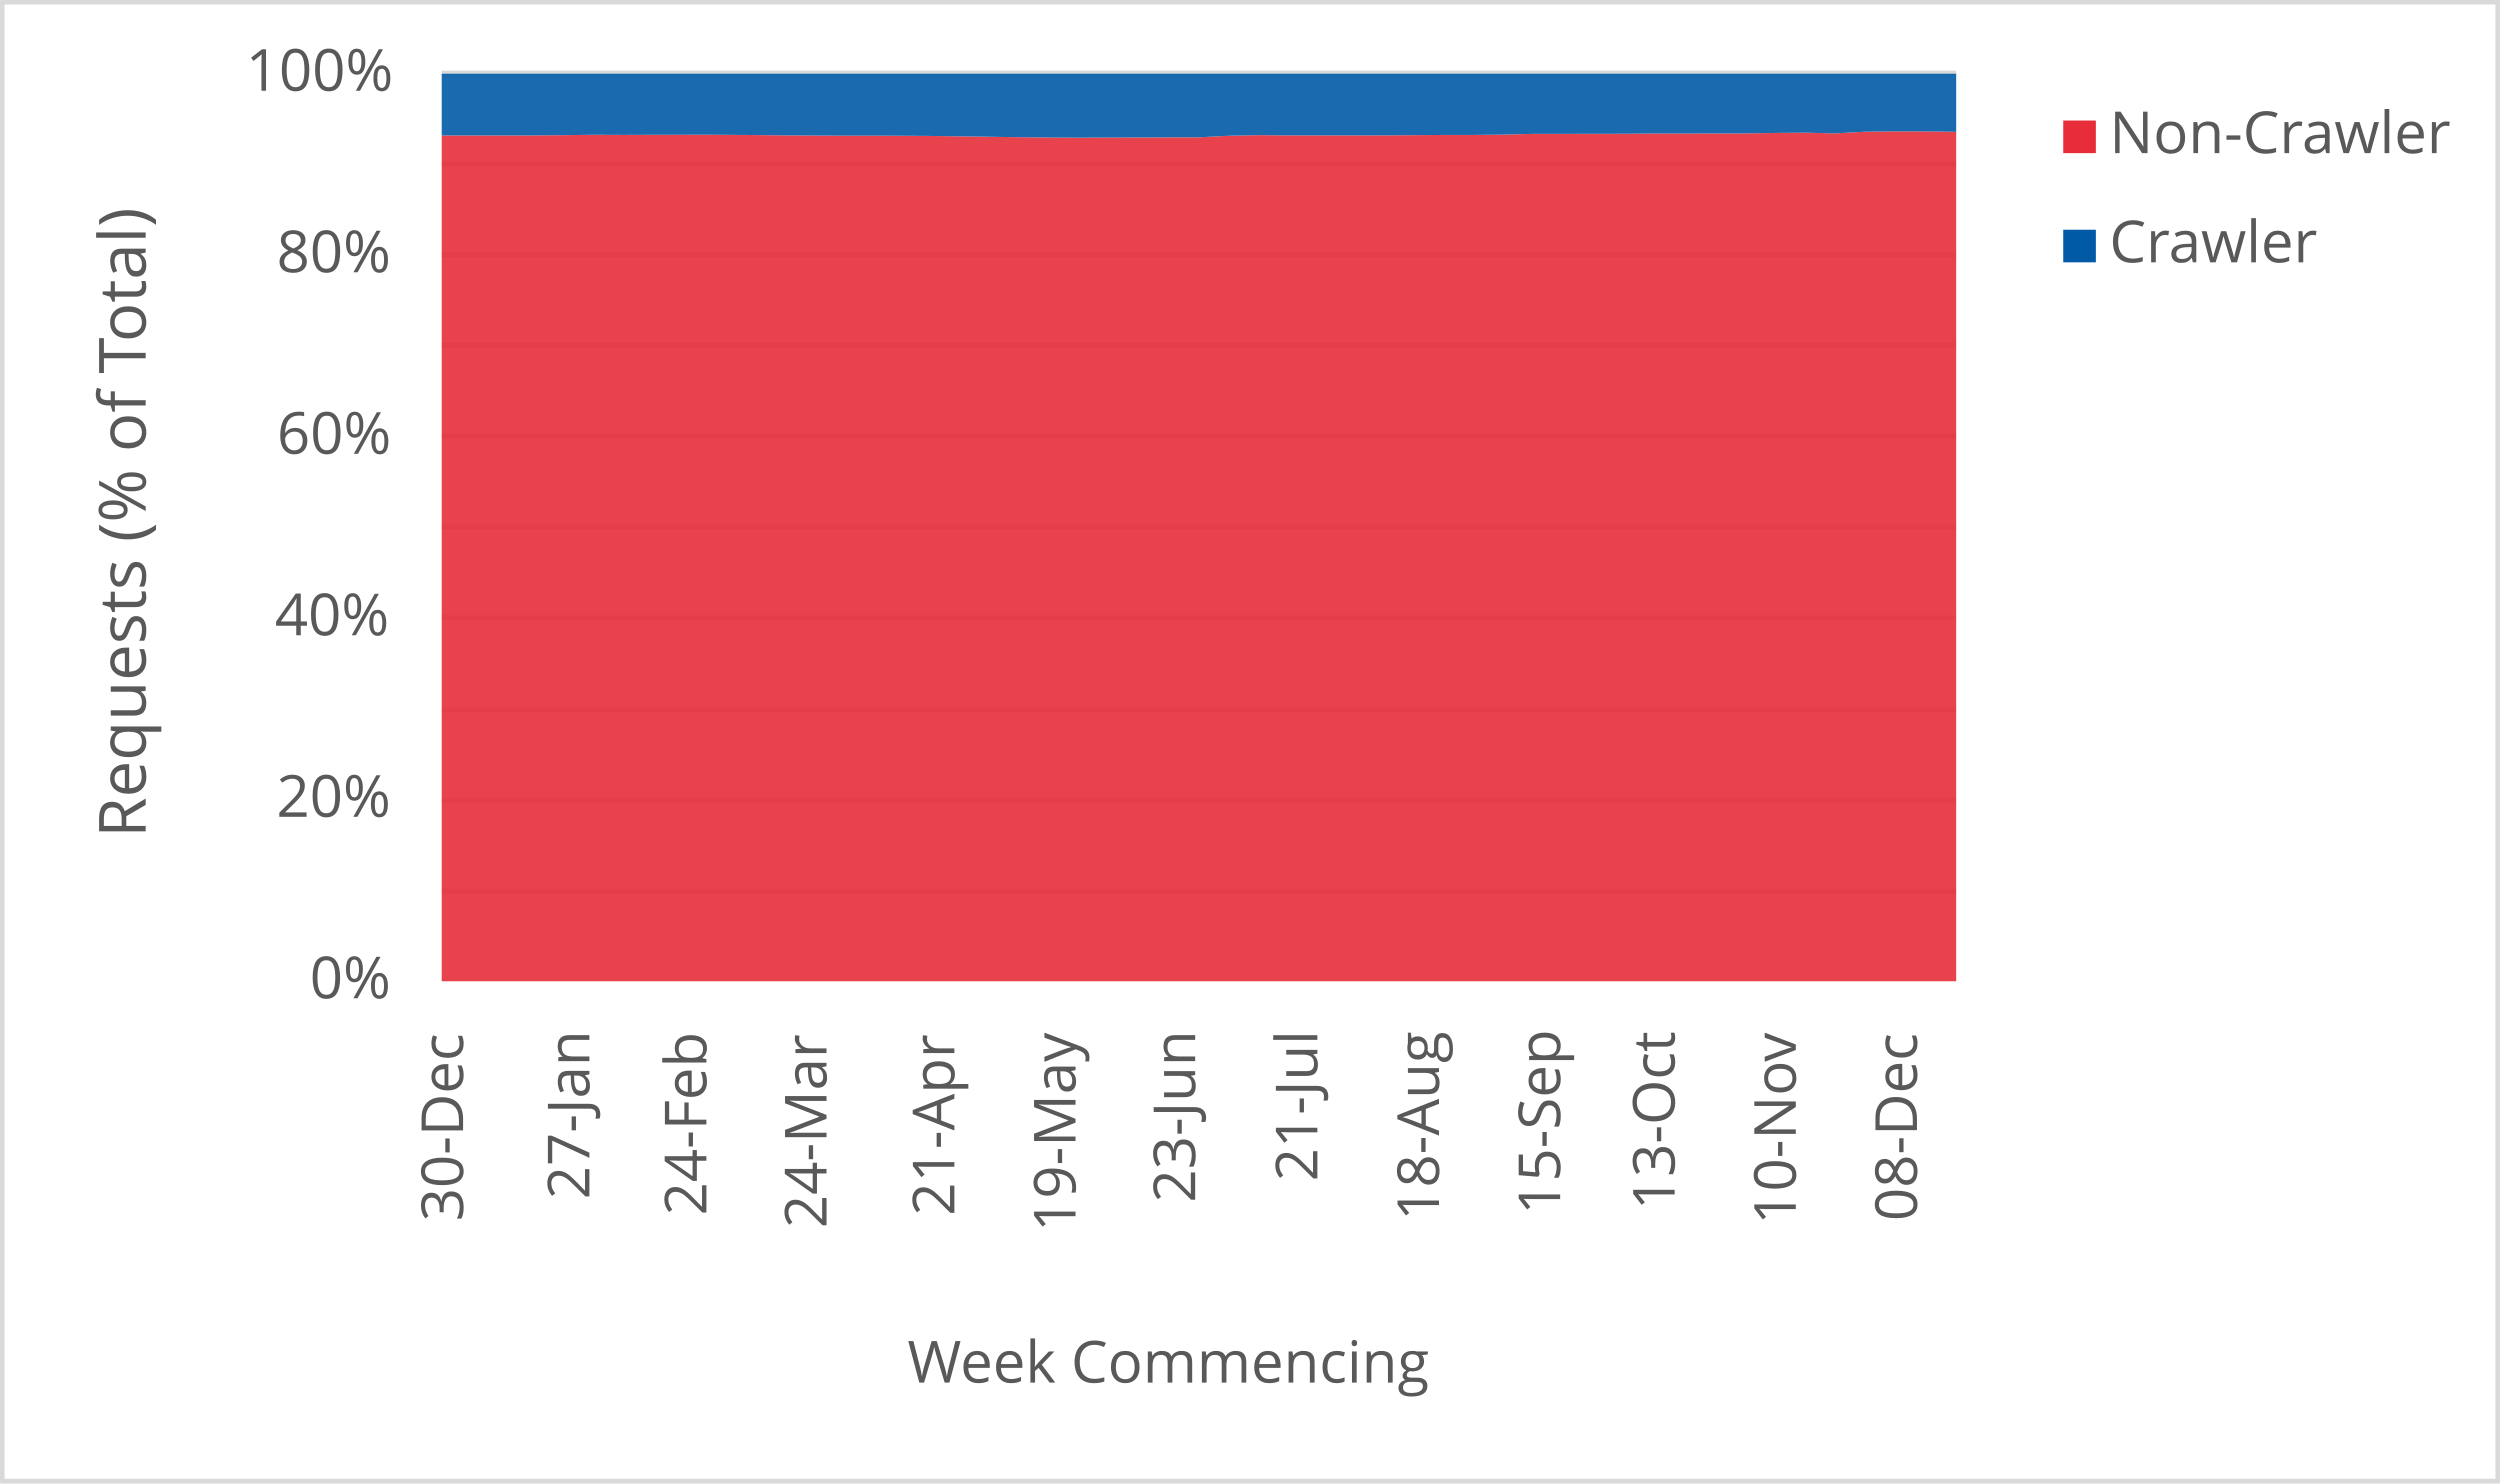
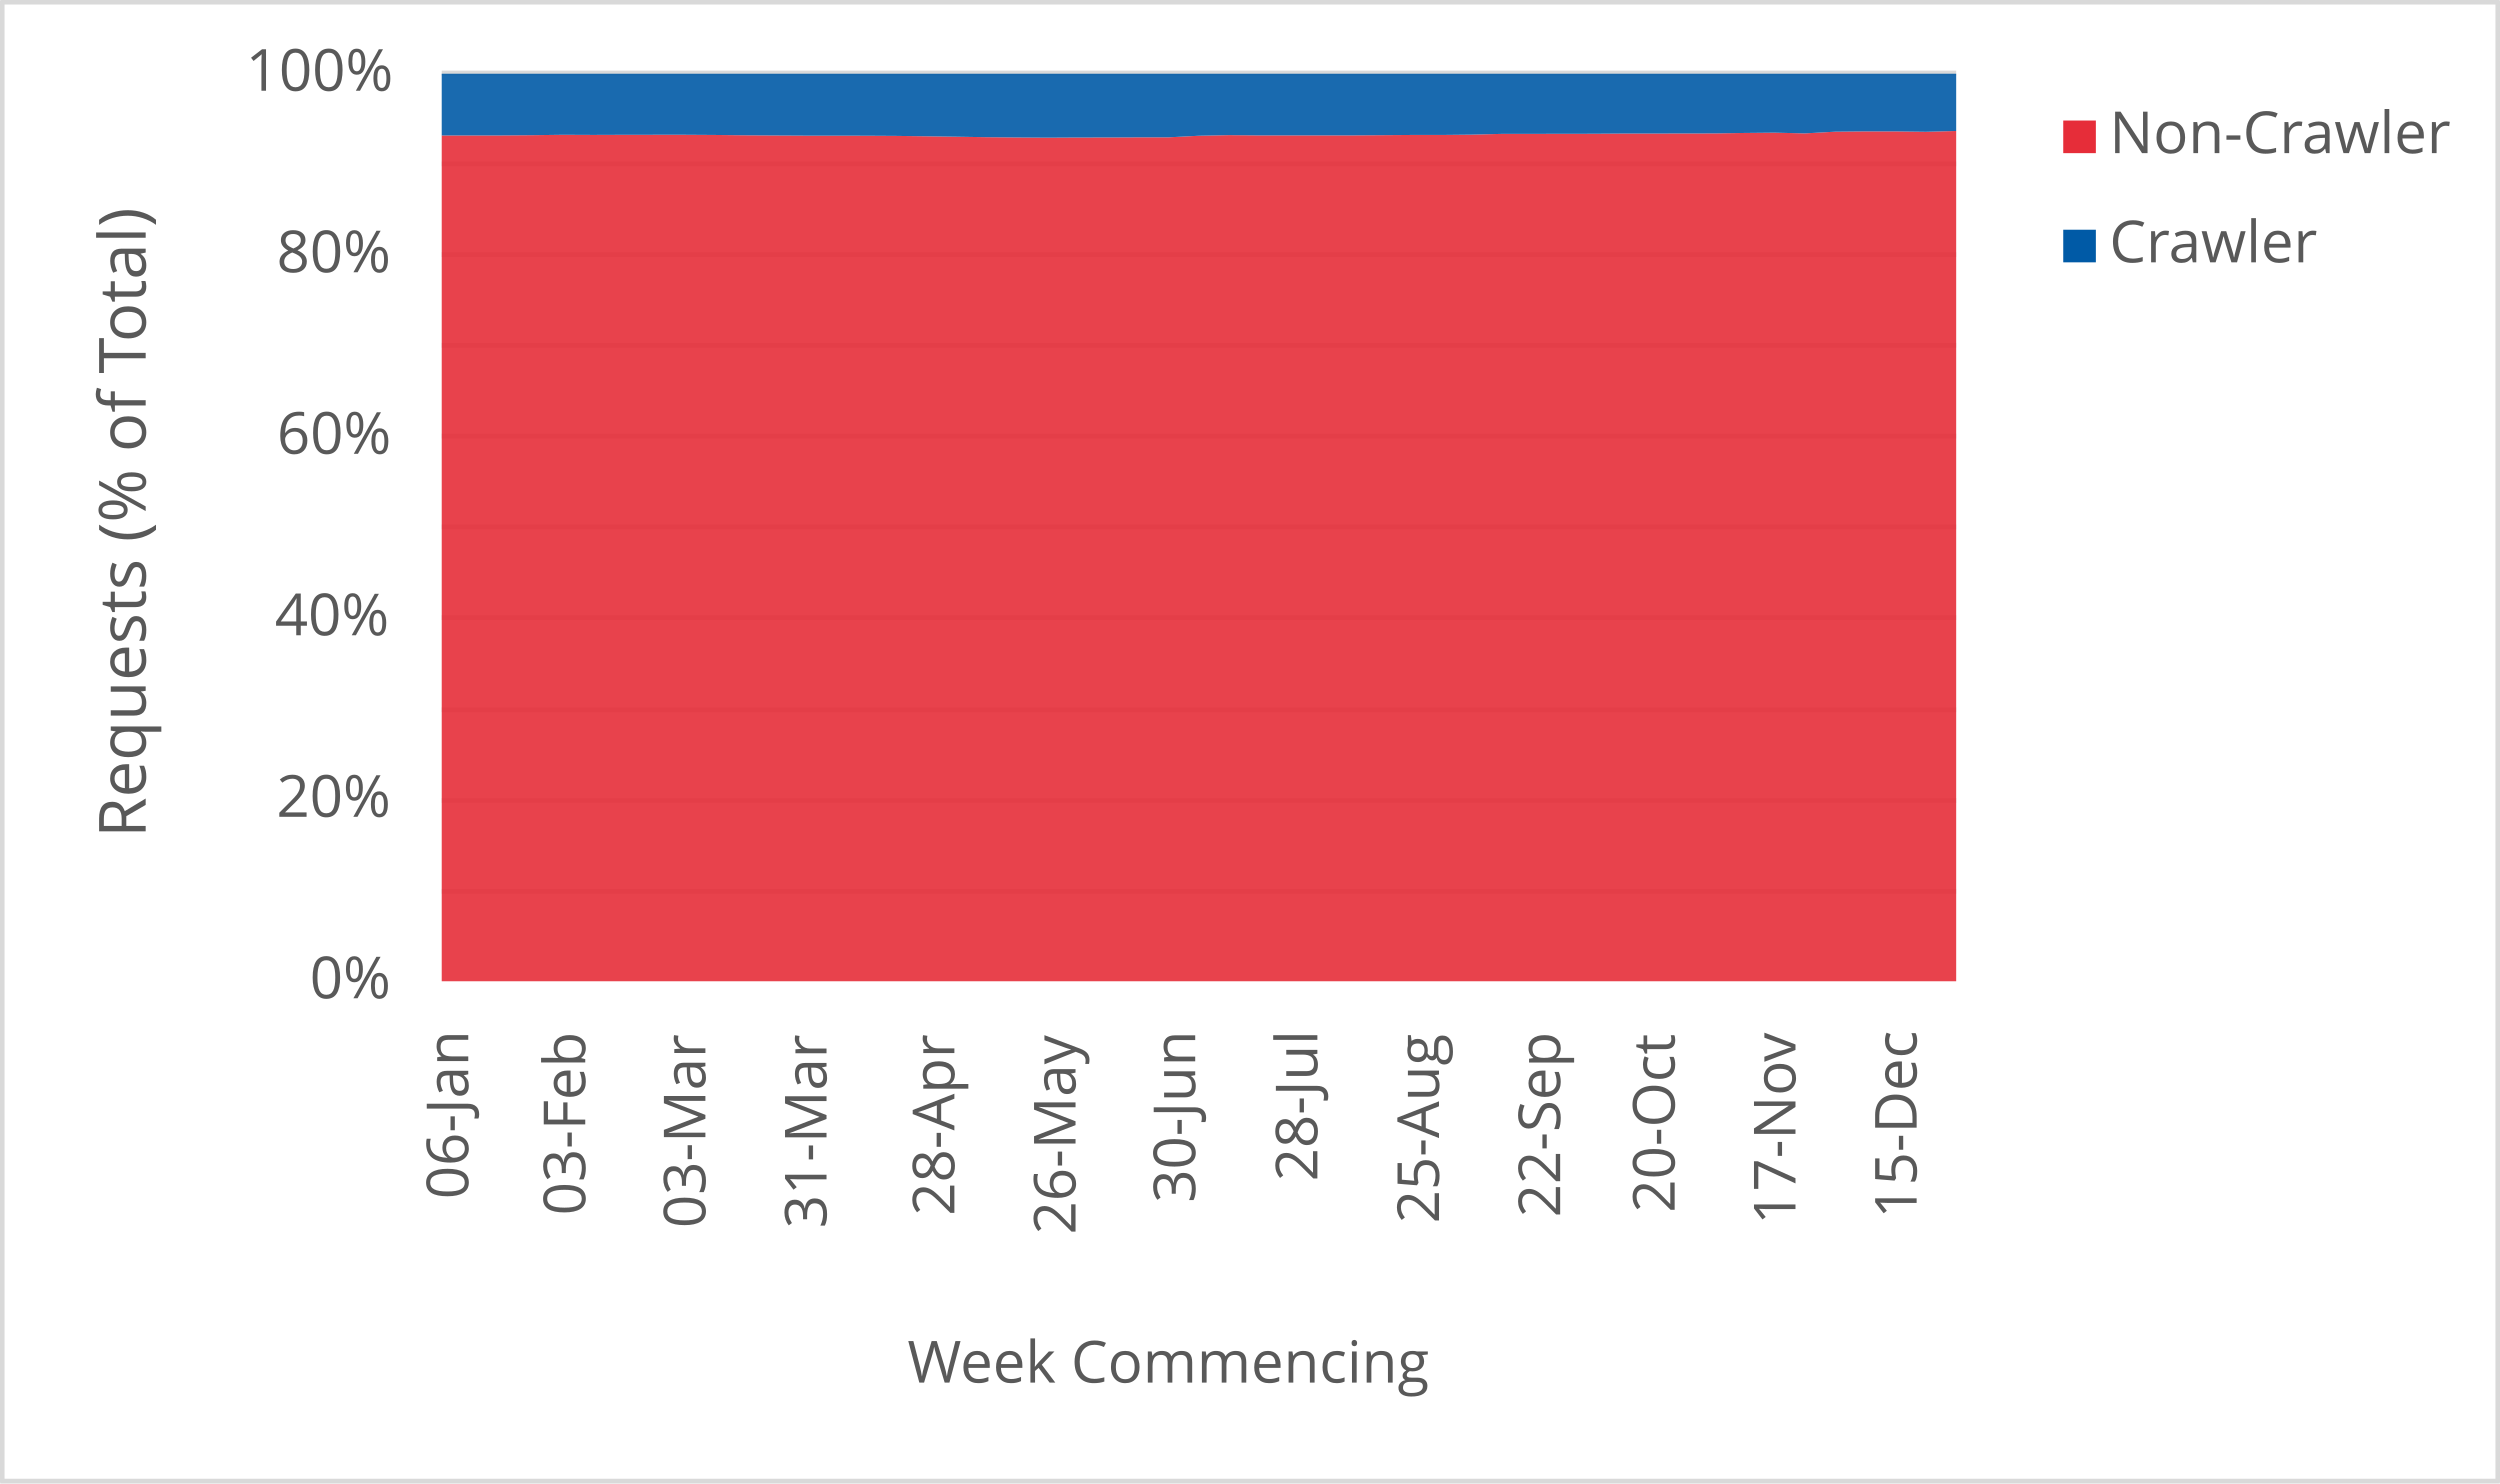
<svg xmlns="http://www.w3.org/2000/svg" width="1763" height="1046" xml:space="preserve" overflow="hidden">
  <defs>
    <clipPath id="clip0">
      <rect x="2917" y="346" width="1763" height="1046" />
    </clipPath>
  </defs>
  <g clip-path="url(#clip0)" transform="translate(-2917 -346)">
    <rect x="2918" y="347" width="1760" height="1043" fill="#FFFFFF" />
    <g>
      <path d="    M3228.5 974.532 4296.5 974.532    M3228.5 910.53 4296.5 910.53    M3228.5 846.528 4296.5 846.528    M3228.5 781.526 4296.5 781.526    M3228.5 717.524 4296.5 717.524    M3228.5 653.522 4296.5 653.522    M3228.5 589.52 4296.5 589.52    M3228.5 525.517 4296.5 525.517    M3228.5 461.515 4296.5 461.515    M3228.5 397.5 4296.5 397.5" stroke="#D9D9D9" stroke-width="3.438" stroke-linejoin="round" stroke-miterlimit="10" fill="none" />
    </g>
    <g>
      <path d="M 1038.5 4296.5 1038.5" stroke="#D9D9D9" stroke-width="3.438" stroke-linejoin="round" stroke-miterlimit="10" fill="none" fill-rule="evenodd" />
    </g>
    <g>
-       <text fill="#595959" font-family="Verdana,Open Sans,DejaVu Sans,sans-serif" font-weight="400" font-size="41" transform="matrix(6.12323e-17 -1 1 6.12323e-17 3243.565 1207.246)">30-Dec</text>
+       <text fill="#595959" font-family="Verdana,Open Sans,DejaVu Sans,sans-serif" font-weight="400" font-size="41" transform="matrix(6.12323e-17 -1 1 6.12323e-17 3247.218 1191.651)">06-Jan</text>
    </g>
    <g>
-       <text fill="#595959" font-family="Verdana,Open Sans,DejaVu Sans,sans-serif" font-weight="400" font-size="41" transform="matrix(6.12323e-17 -1 1 6.12323e-17 3332.638 1191.691)">27-Jan</text>
+       <text fill="#595959" font-family="Verdana,Open Sans,DejaVu Sans,sans-serif" font-weight="400" font-size="41" transform="matrix(6.12323e-17 -1 1 6.12323e-17 3329.715 1203.042)">03-Feb</text>
    </g>
    <g>
-       <text fill="#595959" font-family="Verdana,Open Sans,DejaVu Sans,sans-serif" font-weight="400" font-size="41" transform="matrix(6.12323e-17 -1 1 6.12323e-17 3415.155 1203.082)">24-Feb</text>
+       <text fill="#595959" font-family="Verdana,Open Sans,DejaVu Sans,sans-serif" font-weight="400" font-size="41" transform="matrix(6.12323e-17 -1 1 6.12323e-17 3414.445 1212.011)">03-Mar</text>
    </g>
    <g>
-       <text fill="#595959" font-family="Verdana,Open Sans,DejaVu Sans,sans-serif" font-weight="400" font-size="41" transform="matrix(6.12323e-17 -1 1 6.12323e-17 3499.865 1212.051)">24-Mar</text>
+       <text fill="#595959" font-family="Verdana,Open Sans,DejaVu Sans,sans-serif" font-weight="400" font-size="41" transform="matrix(6.12323e-17 -1 1 6.12323e-17 3499.865 1212.171)">31-Mar</text>
    </g>
    <g>
-       <text fill="#595959" font-family="Verdana,Open Sans,DejaVu Sans,sans-serif" font-weight="400" font-size="41" transform="matrix(6.12323e-17 -1 1 6.12323e-17 3590.029 1203.302)">21-Apr</text>
+       <text fill="#595959" font-family="Verdana,Open Sans,DejaVu Sans,sans-serif" font-weight="400" font-size="41" transform="matrix(6.12323e-17 -1 1 6.12323e-17 3590.029 1203.302)">28-Apr</text>
    </g>
    <g>
-       <text fill="#595959" font-family="Verdana,Open Sans,DejaVu Sans,sans-serif" font-weight="400" font-size="41" transform="matrix(6.12323e-17 -1 1 6.12323e-17 3675.469 1214.753)">19-May</text>
+       <text fill="#595959" font-family="Verdana,Open Sans,DejaVu Sans,sans-serif" font-weight="400" font-size="41" transform="matrix(6.12323e-17 -1 1 6.12323e-17 3675.469 1216.515)">26-May</text>
    </g>
    <g>
-       <text fill="#595959" font-family="Verdana,Open Sans,DejaVu Sans,sans-serif" font-weight="400" font-size="41" transform="matrix(6.12323e-17 -1 1 6.12323e-17 3759.838 1194.053)">23-Jun</text>
+       <text fill="#595959" font-family="Verdana,Open Sans,DejaVu Sans,sans-serif" font-weight="400" font-size="41" transform="matrix(6.12323e-17 -1 1 6.12323e-17 3759.858 1194.173)">30-Jun</text>
    </g>
    <g>
-       <text fill="#595959" font-family="Verdana,Open Sans,DejaVu Sans,sans-serif" font-weight="400" font-size="41" transform="matrix(6.12323e-17 -1 1 6.12323e-17 3846.009 1179.039)">21-Jul</text>
+       <text fill="#595959" font-family="Verdana,Open Sans,DejaVu Sans,sans-serif" font-weight="400" font-size="41" transform="matrix(6.12323e-17 -1 1 6.12323e-17 3846.009 1179.039)">28-Jul</text>
    </g>
    <g>
-       <text fill="#595959" font-family="Verdana,Open Sans,DejaVu Sans,sans-serif" font-weight="400" font-size="41" transform="matrix(6.12323e-17 -1 1 6.12323e-17 3931.789 1206.906)">18-Aug</text>
+       <text fill="#595959" font-family="Verdana,Open Sans,DejaVu Sans,sans-serif" font-weight="400" font-size="41" transform="matrix(6.12323e-17 -1 1 6.12323e-17 3931.789 1208.667)">25-Aug</text>
    </g>
    <g>
-       <text fill="#595959" font-family="Verdana,Open Sans,DejaVu Sans,sans-serif" font-weight="400" font-size="41" transform="matrix(6.12323e-17 -1 1 6.12323e-17 4017.229 1202.662)">15-Sep</text>
+       <text fill="#595959" font-family="Verdana,Open Sans,DejaVu Sans,sans-serif" font-weight="400" font-size="41" transform="matrix(6.12323e-17 -1 1 6.12323e-17 4017.229 1204.423)">22-Sep</text>
    </g>
    <g>
-       <text fill="#595959" font-family="Verdana,Open Sans,DejaVu Sans,sans-serif" font-weight="400" font-size="41" transform="matrix(6.12323e-17 -1 1 6.12323e-17 4097.965 1199.378)">13-Oct</text>
+       <text fill="#595959" font-family="Verdana,Open Sans,DejaVu Sans,sans-serif" font-weight="400" font-size="41" transform="matrix(6.12323e-17 -1 1 6.12323e-17 4097.965 1201.14)">20-Oct</text>
    </g>
    <g>
-       <text fill="#595959" font-family="Verdana,Open Sans,DejaVu Sans,sans-serif" font-weight="400" font-size="41" transform="matrix(6.12323e-17 -1 1 6.12323e-17 4183.405 1209.708)">10-Nov</text>
+       <text fill="#595959" font-family="Verdana,Open Sans,DejaVu Sans,sans-serif" font-weight="400" font-size="41" transform="matrix(6.12323e-17 -1 1 6.12323e-17 4183.174 1209.708)">17-Nov</text>
    </g>
    <g>
-       <text fill="#595959" font-family="Verdana,Open Sans,DejaVu Sans,sans-serif" font-weight="400" font-size="41" transform="matrix(6.12323e-17 -1 1 6.12323e-17 4268.845 1207.086)">08-Dec</text>
+       <text fill="#595959" font-family="Verdana,Open Sans,DejaVu Sans,sans-serif" font-weight="400" font-size="41" transform="matrix(6.12323e-17 -1 1 6.12323e-17 4268.614 1205.364)">15-Dec</text>
    </g>
    <g>
      <text fill="#595959" font-family="Verdana,Open Sans,DejaVu Sans,sans-serif" font-weight="400" font-size="41" transform="matrix(1 0 0 1 3135.448 1050)">0%</text>
    </g>
    <g>
      <text fill="#595959" font-family="Verdana,Open Sans,DejaVu Sans,sans-serif" font-weight="400" font-size="41" transform="matrix(1 0 0 1 3111.965 922)">20%</text>
    </g>
    <g>
      <text fill="#595959" font-family="Verdana,Open Sans,DejaVu Sans,sans-serif" font-weight="400" font-size="41" transform="matrix(1 0 0 1 3110.824 794)">40%</text>
    </g>
    <g>
      <text fill="#595959" font-family="Verdana,Open Sans,DejaVu Sans,sans-serif" font-weight="400" font-size="41" transform="matrix(1 0 0 1 3112.306 666)">60%</text>
    </g>
    <g>
      <text fill="#595959" font-family="Verdana,Open Sans,DejaVu Sans,sans-serif" font-weight="400" font-size="41" transform="matrix(1 0 0 1 3112.045 538)">80%</text>
    </g>
    <g>
      <text fill="#595959" font-family="Verdana,Open Sans,DejaVu Sans,sans-serif" font-weight="400" font-size="41" transform="matrix(1 0 0 1 3090.284 410)">100%</text>
    </g>
    <g>
      <text fill="#595959" font-family="Verdana,Open Sans,DejaVu Sans,sans-serif" font-weight="400" font-size="41" transform="matrix(1 0 0 1 3556.971 1321)">Week Commencing</text>
    </g>
    <g>
      <text fill="#595959" font-family="Verdana,Open Sans,DejaVu Sans,sans-serif" font-weight="400" font-size="46" transform="matrix(6.12323e-17 -1 1 6.12323e-17 3019.73 936.7666)">Requests (% of Total)</text>
    </g>
    <rect x="2918.5" y="347.5" width="1760" height="1043" stroke="#D9D9D9" stroke-width="3.438" stroke-linejoin="round" stroke-miterlimit="10" fill="none" />
    <g>
-       <path d="M3228.5 1038 3249.86 1038 3271.22 1038 3292.58 1038 3313.94 1038 3335.3 1038 3356.66 1038 3378.02 1038 3399.38 1038 3420.74 1038 3442.1 1038 3463.46 1038 3484.82 1038 3506.18 1038 3527.54 1038 3548.9 1038 3570.26 1038 3591.62 1038 3612.98 1038 3634.34 1038 3655.7 1038 3677.06 1038 3698.42 1038 3719.78 1038 3741.14 1038 3762.5 1038 3783.86 1038 3805.22 1038 3826.58 1038 3847.94 1038 3869.3 1038 3890.66 1038 3912.02 1038 3933.38 1038 3954.74 1038 3976.1 1038 3997.46 1038 4018.82 1038 4040.18 1038 4061.54 1038 4082.9 1038 4104.26 1038 4125.62 1038 4146.98 1038 4168.34 1038 4189.7 1038 4211.06 1038 4232.42 1038 4253.78 1038 4275.14 1038 4296.5 1038 4296.5 438.938 4275.14 438.66 4253.78 438.655 4232.42 438.875 4211.06 440.073 4189.7 439.546 4168.34 439.765 4146.98 440.093 4125.62 440.111 4104.26 440.177 4082.9 440.173 4061.54 440.328 4040.18 440.348 4018.82 440.406 3997.46 440.408 3976.1 440.942 3954.74 441.171 3933.38 441.173 3912.02 441.339 3890.66 441.487 3869.3 441.483 3847.94 441.485 3826.58 441.49 3805.22 441.298 3783.86 441.726 3762.5 442.842 3741.14 442.854 3719.78 442.958 3698.42 442.973 3677.06 443.096 3655.7 442.945 3634.34 442.754 3612.98 442.404 3591.62 442.111 3570.26 441.833 3548.9 441.703 3527.54 441.663 3506.18 441.657 3484.82 441.538 3463.46 441.407 3442.1 441.167 3420.74 441.029 3399.38 441.036 3378.02 441.062 3356.66 441.141 3335.3 441.047 3313.94 441.333 3292.58 441.507 3271.22 441.526 3249.86 441.534 3228.5 441.543 3228.5 1038Z" fill="#e62d39" opacity="0.9" />
+       <path d="M3228.5 1038 3249.86 1038 3271.22 1038 3292.58 1038 3313.94 1038 3335.3 1038 3356.66 1038 3378.02 1038 3399.38 1038 3420.74 1038 3442.1 1038 3463.46 1038 3484.82 1038 3506.18 1038 3527.54 1038 3548.9 1038 3570.26 1038 3591.62 1038 3612.98 1038 3634.34 1038 3655.7 1038 3677.06 1038 3698.42 1038 3719.78 1038 3741.14 1038 3762.5 1038 3783.86 1038 3805.22 1038 3826.58 1038 3847.94 1038 3869.3 1038 3890.66 1038 3912.02 1038 3933.38 1038 3954.74 1038 3976.1 1038 3997.46 1038 4018.82 1038 4040.18 1038 4061.54 1038 4082.9 1038 4104.26 1038 4125.62 1038 4146.98 1038 4168.34 1038 4189.7 1038 4211.06 1038 4232.42 1038 4253.78 1038 4275.14 1038 4296.5 1038 4296.5 438.371 4275.14 438.938 4253.78 438.66 4232.42 438.655 4211.06 438.875 4189.7 440.073 4168.34 439.546 4146.98 439.765 4125.62 440.093 4104.26 440.111 4082.9 440.177 4061.54 440.173 4040.18 440.328 4018.82 440.348 3997.46 440.406 3976.1 440.408 3954.74 440.942 3933.38 441.171 3912.02 441.173 3890.66 441.339 3869.3 441.487 3847.94 441.483 3826.58 441.485 3805.22 441.49 3783.86 441.298 3762.5 441.726 3741.14 442.842 3719.78 442.854 3698.42 442.958 3677.06 442.973 3655.7 443.096 3634.34 442.945 3612.98 442.754 3591.62 442.404 3570.26 442.111 3548.9 441.833 3527.54 441.703 3506.18 441.663 3484.82 441.657 3463.46 441.538 3442.1 441.407 3420.74 441.167 3399.38 441.029 3378.02 441.036 3356.66 441.062 3335.3 441.141 3313.94 441.047 3292.58 441.333 3271.22 441.507 3249.86 441.526 3228.5 441.534 3228.5 1038Z" fill="#e62d39" opacity="0.9" />
    </g>
    <g>
-       <path d="M3228.5 441.543 3249.86 441.534 3271.22 441.526 3292.58 441.507 3313.94 441.333 3335.3 441.047 3356.66 441.141 3378.02 441.062 3399.38 441.036 3420.74 441.029 3442.1 441.167 3463.46 441.407 3484.82 441.538 3506.18 441.657 3527.54 441.663 3548.9 441.703 3570.26 441.833 3591.62 442.111 3612.98 442.404 3634.34 442.754 3655.7 442.945 3677.06 443.096 3698.42 442.973 3719.78 442.958 3741.14 442.854 3762.5 442.842 3783.86 441.726 3805.22 441.298 3826.58 441.49 3847.94 441.485 3869.3 441.483 3890.66 441.487 3912.02 441.339 3933.38 441.173 3954.74 441.171 3976.1 440.942 3997.46 440.408 4018.82 440.406 4040.18 440.348 4061.54 440.328 4082.9 440.173 4104.26 440.177 4125.62 440.111 4146.98 440.093 4168.34 439.765 4189.7 439.546 4211.06 440.073 4232.42 438.875 4253.78 438.655 4275.14 438.66 4296.5 438.938 4296.5 398 4275.14 398 4253.78 398 4232.42 398 4211.06 398 4189.7 398 4168.34 398 4146.98 398 4125.62 398 4104.26 398 4082.9 398 4061.54 398 4040.18 398 4018.82 398 3997.46 398 3976.1 398 3954.74 398 3933.38 398 3912.02 398 3890.66 398 3869.3 398 3847.94 398 3826.58 398 3805.22 398 3783.86 398 3762.5 398 3741.14 398 3719.78 398 3698.42 398 3677.06 398 3655.7 398 3634.34 398 3612.98 398 3591.62 398 3570.26 398 3548.9 398 3527.54 398 3506.18 398 3484.82 398 3463.46 398 3442.1 398 3420.74 398 3399.38 398 3378.02 398 3356.66 398 3335.3 398 3313.94 398 3292.58 398 3271.22 398 3249.86 398 3228.5 398 3228.5 441.543Z" fill="#005aa6" opacity="0.9" />
+       <path d="M3228.5 441.534 3249.86 441.526 3271.22 441.507 3292.58 441.333 3313.94 441.047 3335.3 441.141 3356.66 441.062 3378.02 441.036 3399.38 441.029 3420.74 441.167 3442.1 441.407 3463.46 441.538 3484.82 441.657 3506.18 441.663 3527.54 441.703 3548.9 441.833 3570.26 442.111 3591.62 442.404 3612.98 442.754 3634.34 442.945 3655.7 443.096 3677.06 442.973 3698.42 442.958 3719.78 442.854 3741.14 442.842 3762.5 441.726 3783.86 441.298 3805.22 441.49 3826.58 441.485 3847.94 441.483 3869.3 441.487 3890.66 441.339 3912.02 441.173 3933.38 441.171 3954.74 440.942 3976.1 440.408 3997.46 440.406 4018.82 440.348 4040.18 440.328 4061.54 440.173 4082.9 440.177 4104.26 440.111 4125.62 440.093 4146.98 439.765 4168.34 439.546 4189.7 440.073 4211.06 438.875 4232.42 438.655 4253.78 438.66 4275.14 438.938 4296.5 438.371 4296.5 398 4275.14 398 4253.78 398 4232.42 398 4211.06 398 4189.7 398 4168.34 398 4146.98 398 4125.62 398 4104.26 398 4082.9 398 4061.54 398 4040.18 398 4018.82 398 3997.46 398 3976.1 398 3954.74 398 3933.38 398 3912.02 398 3890.66 398 3869.3 398 3847.94 398 3826.58 398 3805.22 398 3783.86 398 3762.5 398 3741.14 398 3719.78 398 3698.42 398 3677.06 398 3655.7 398 3634.34 398 3612.98 398 3591.62 398 3570.26 398 3548.9 398 3527.54 398 3506.18 398 3484.82 398 3463.46 398 3442.1 398 3420.74 398 3399.38 398 3378.02 398 3356.66 398 3335.3 398 3313.94 398 3292.58 398 3271.22 398 3249.86 398 3228.5 398 3228.5 441.534Z" fill="#005aa6" opacity="0.9" />
    </g>
    <g>
      <rect x="4372" y="431" width="23" height="23" fill="#e62d39" />
    </g>
    <g>
      <text fill="#595959" font-family="Verdana,Open Sans,DejaVu Sans,sans-serif" font-weight="400" font-size="41" transform="matrix(1 0 0 1 4404.56 454)">Non-Crawler</text>
    </g>
    <g>
      <rect x="4372" y="508" width="23" height="23" fill="#005aa6" />
    </g>
    <g>
      <text fill="#595959" font-family="Verdana,Open Sans,DejaVu Sans,sans-serif" font-weight="400" font-size="41" transform="matrix(1 0 0 1 4404.56 531)">Crawler</text>
    </g>
  </g>
</svg>
